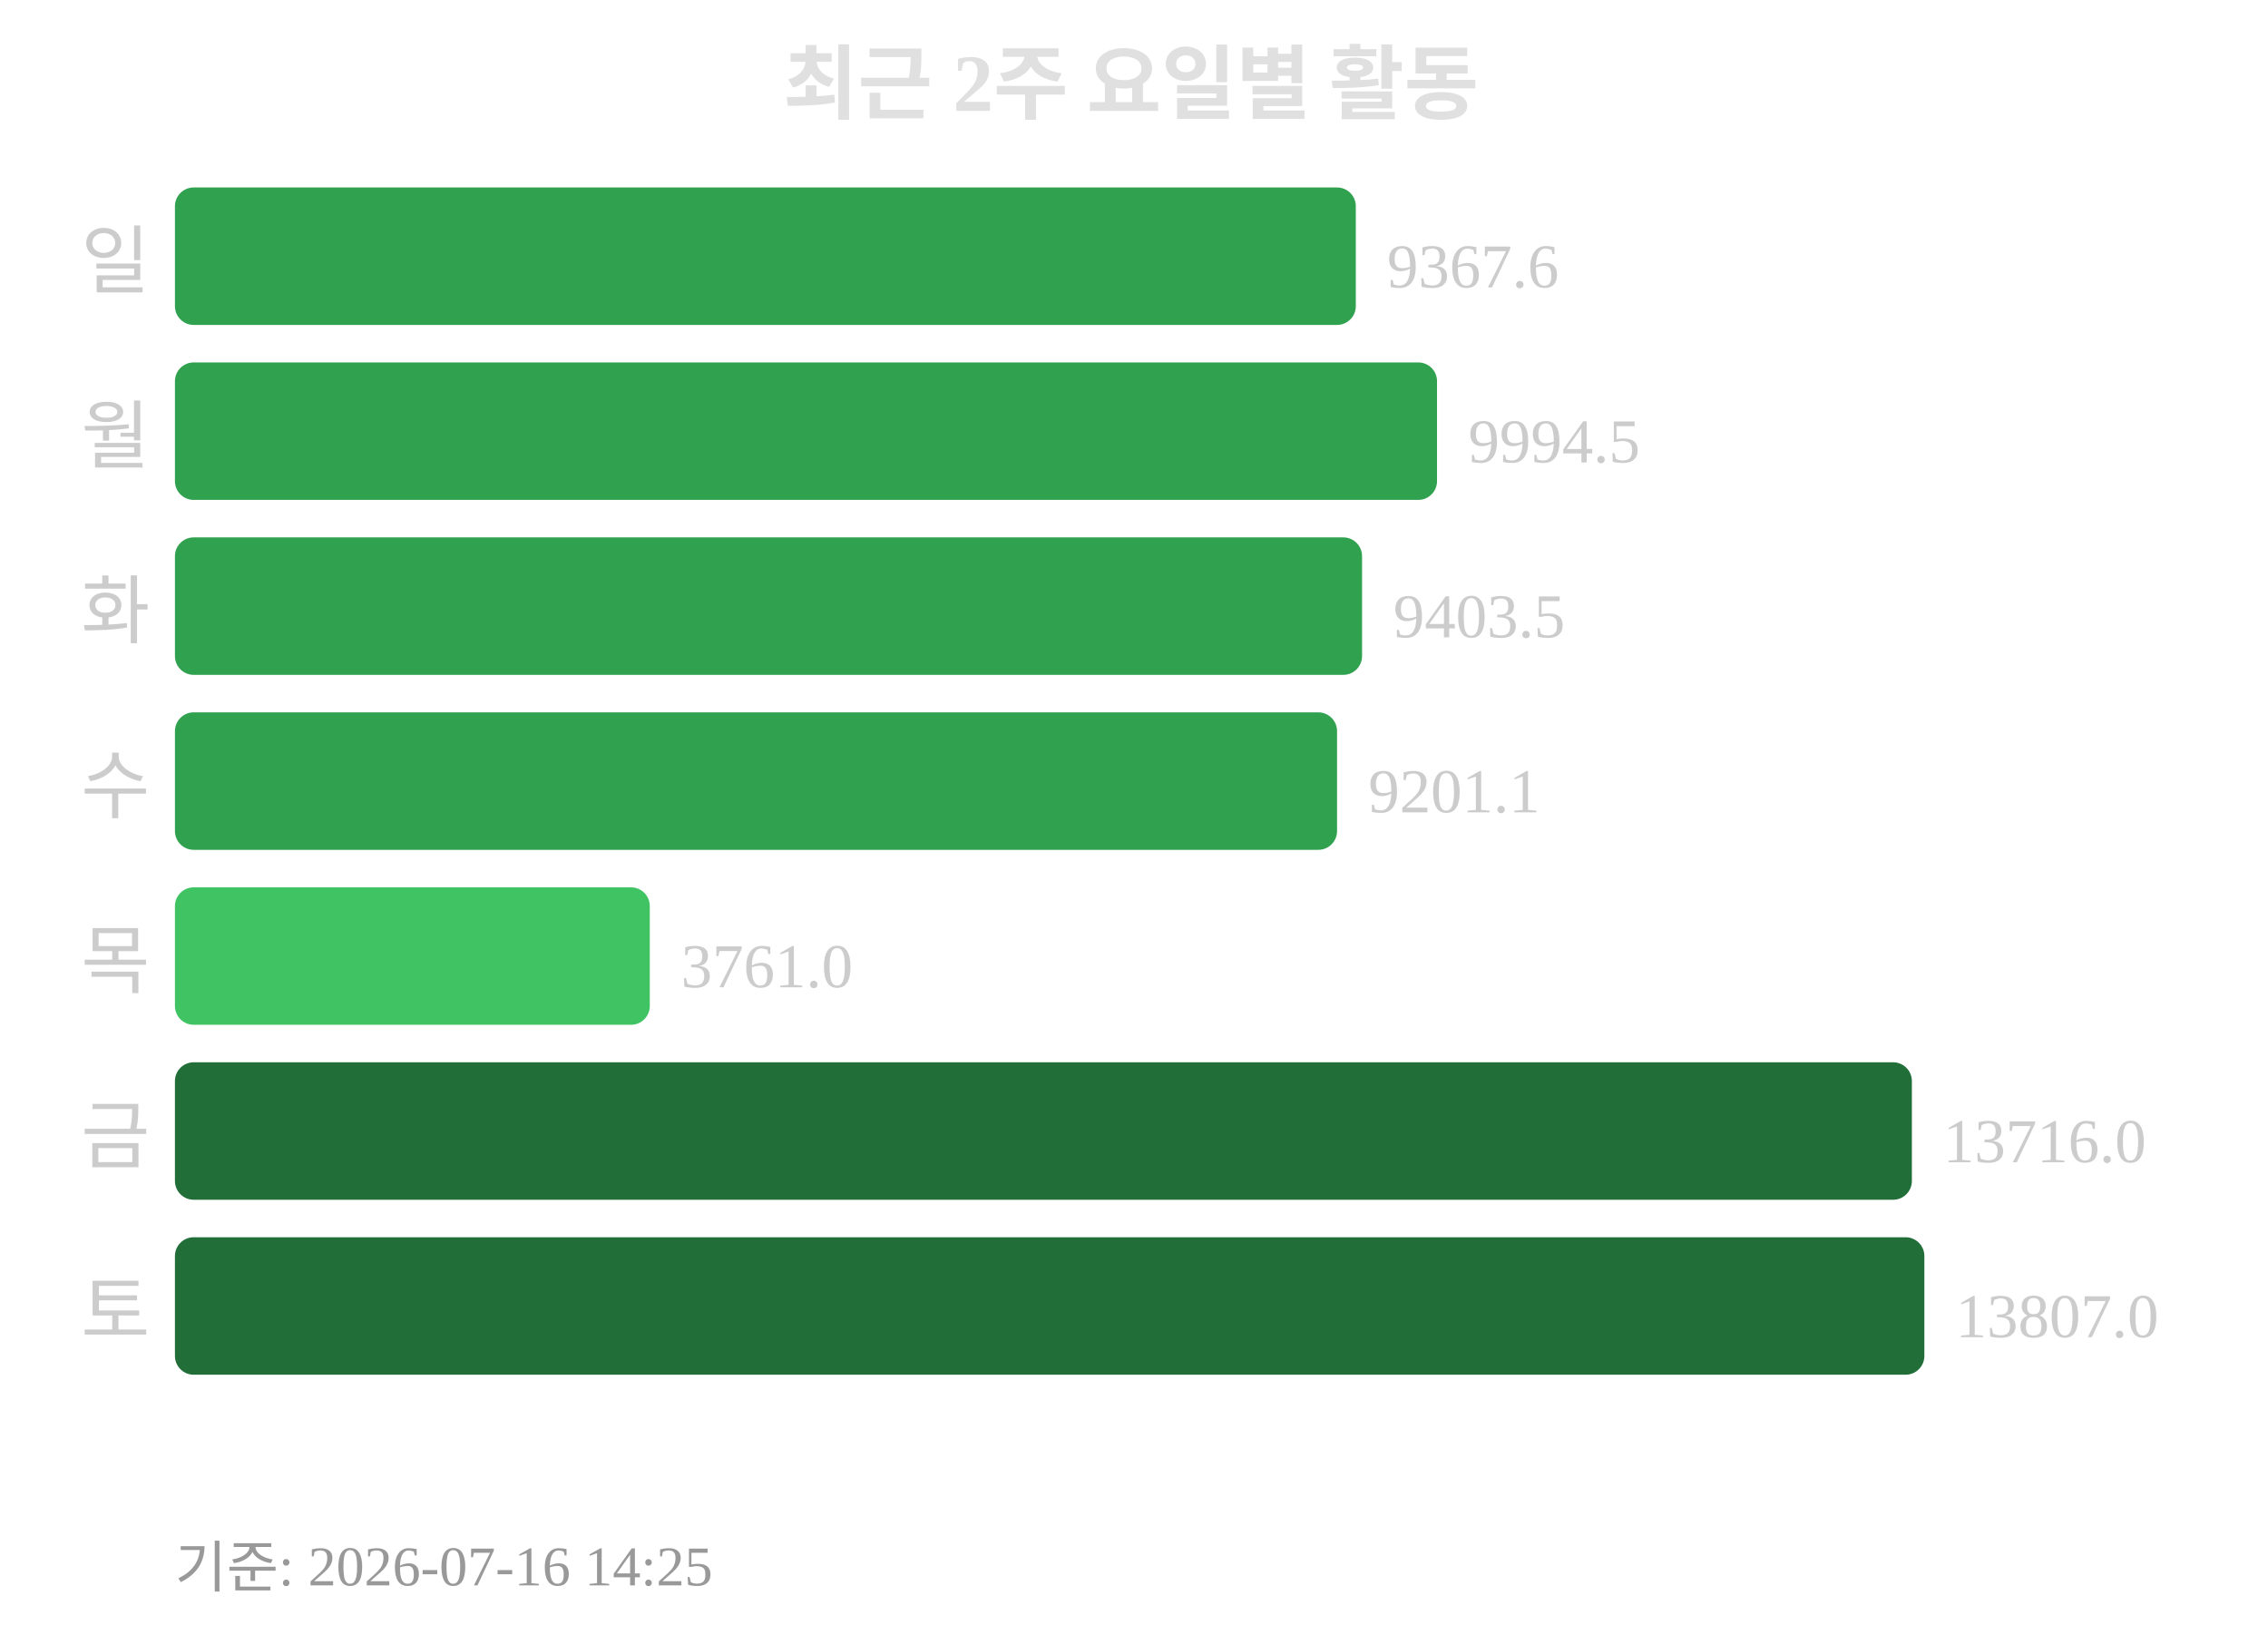
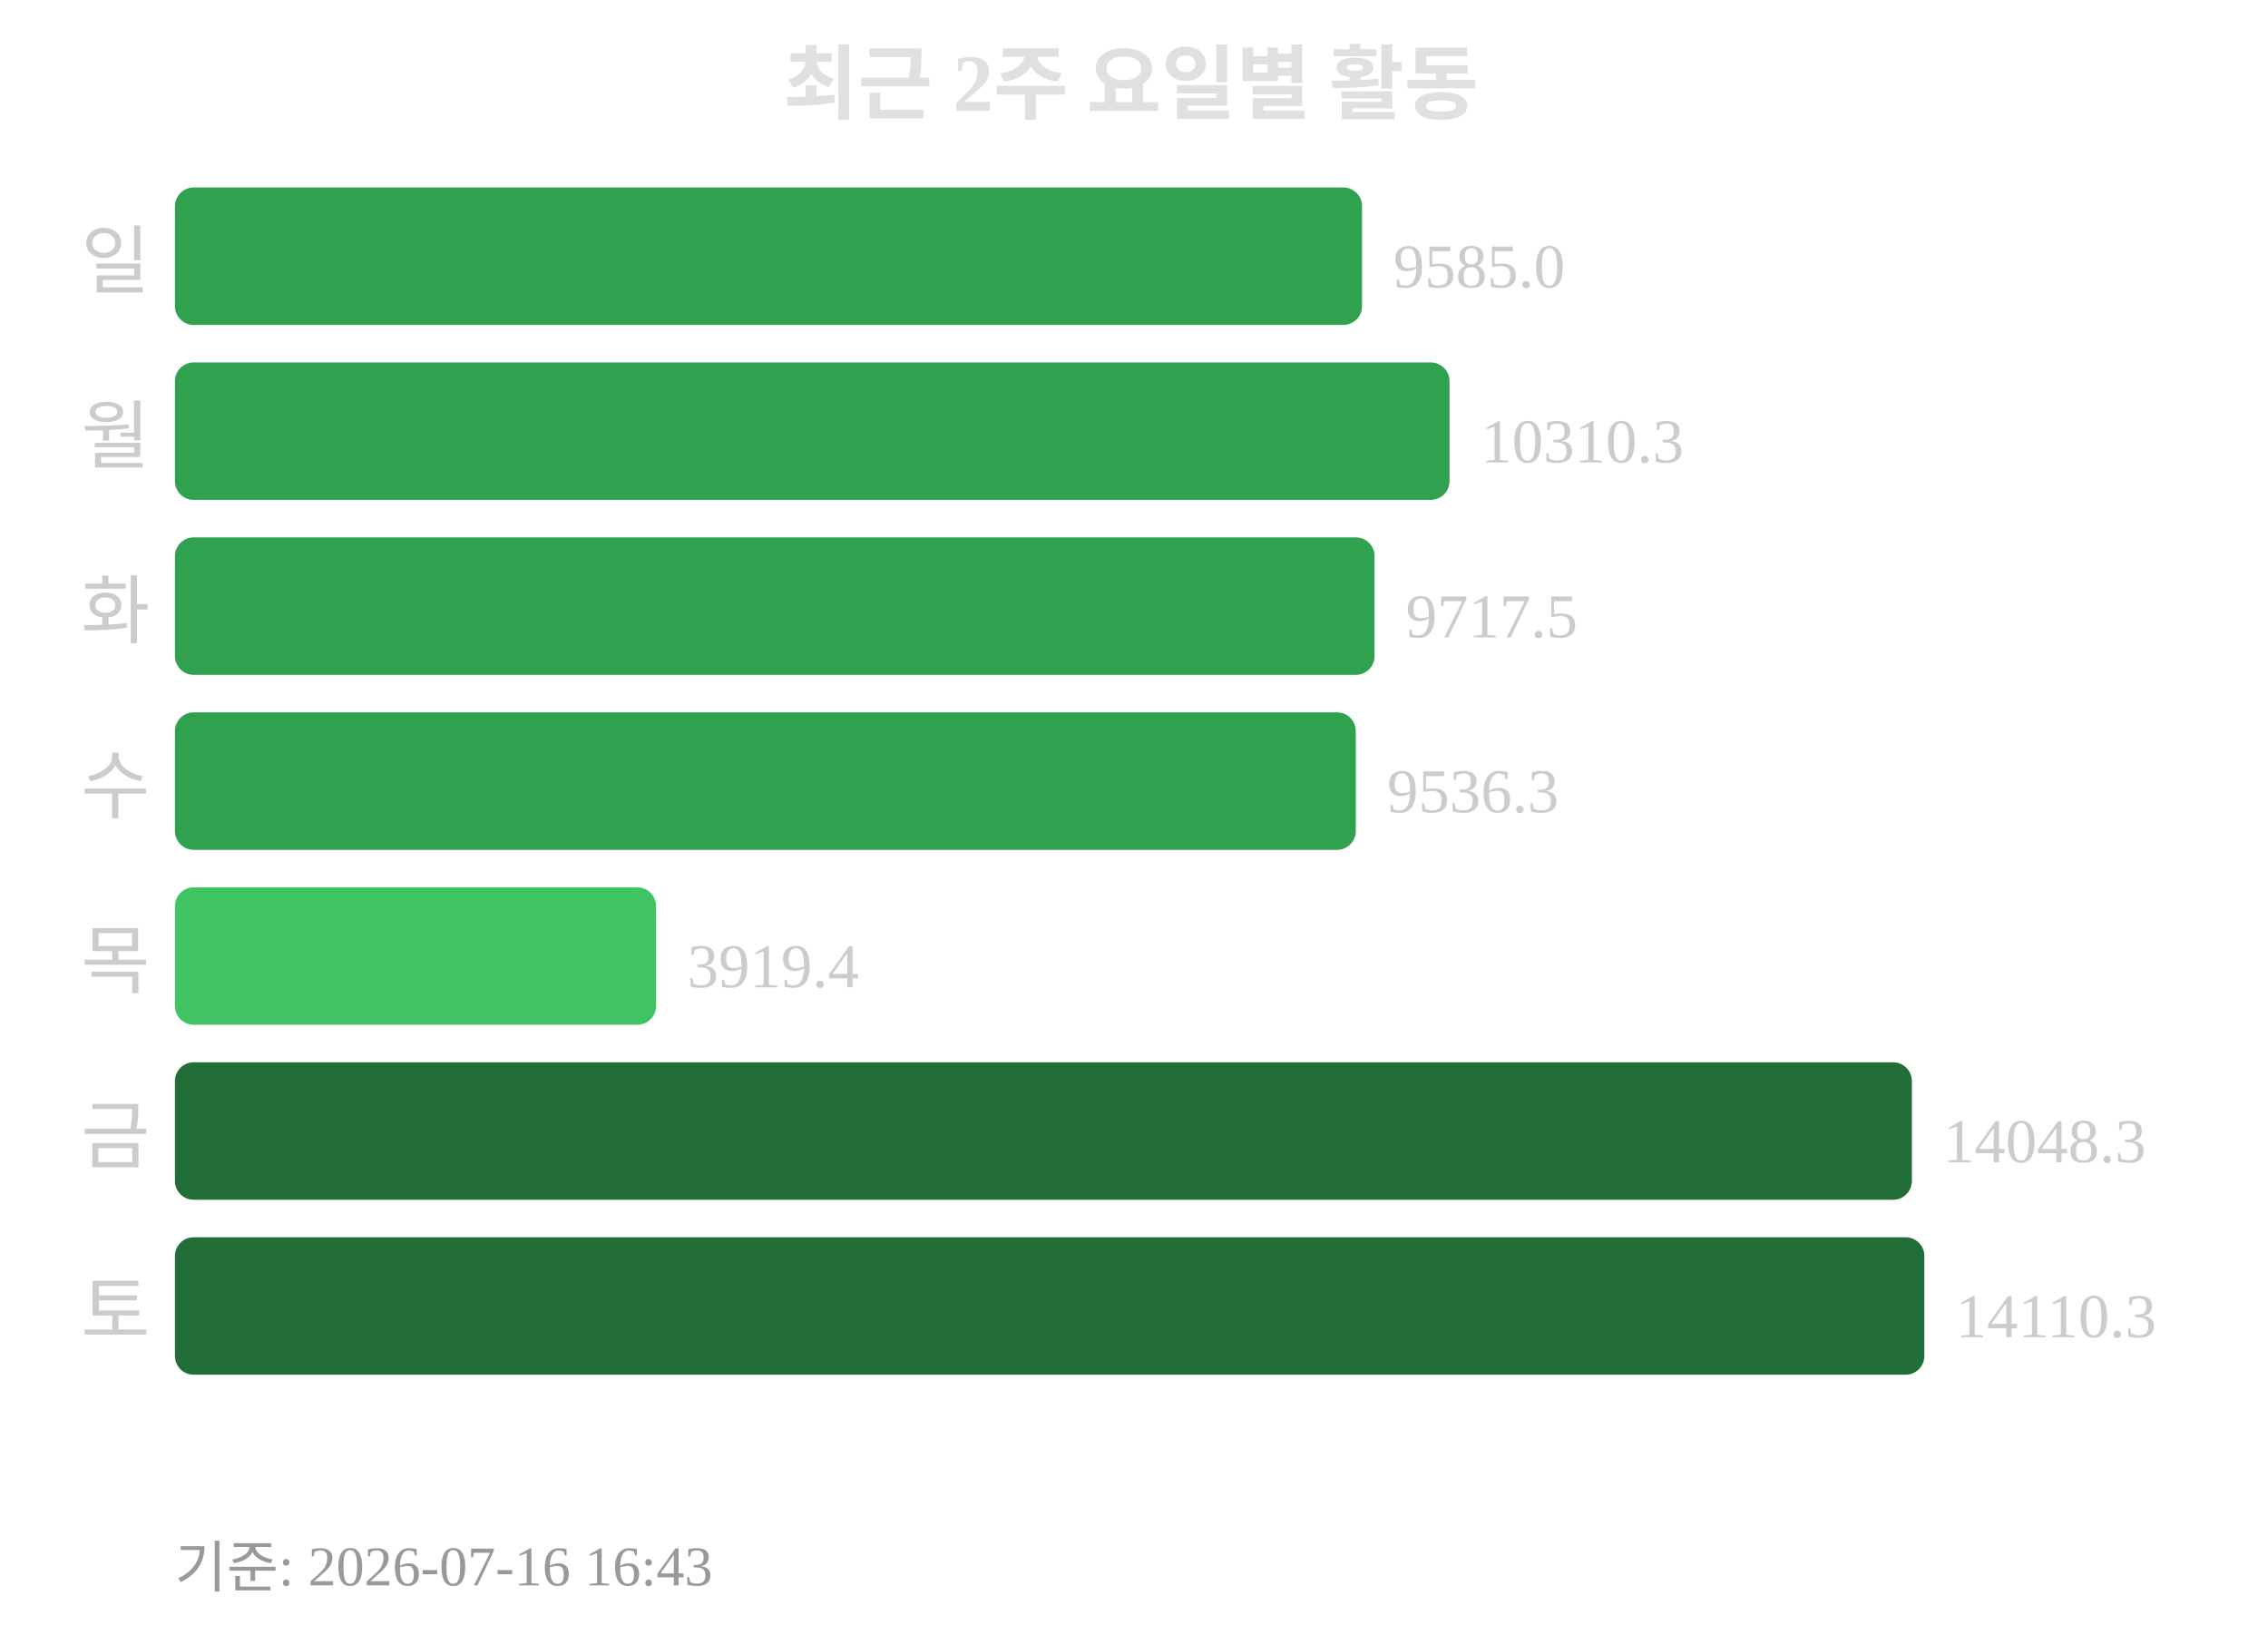
<svg xmlns="http://www.w3.org/2000/svg" width="363" height="260">
  <text x="181" y="18" text-anchor="middle" font-size="13" font-weight="bold" fill="#e0e0e0">최근 2주 요일별 활동</text>
  <text x="24" y="46" text-anchor="end" font-size="12" fill="#cccccc">일</text>
-   <rect x="28" y="30" width="189" height="22" rx="3" fill="#30a14e" />
-   <text x="222" y="46" font-size="10" fill="#cccccc">9367.6</text>
+   <rect x="28" y="30" width="190" height="22" rx="3" fill="#30a14e" />
+   <text x="223" y="46" font-size="10" fill="#cccccc">9585.0</text>
  <text x="24" y="74" text-anchor="end" font-size="12" fill="#cccccc">월</text>
-   <rect x="28" y="58" width="202" height="22" rx="3" fill="#30a14e" />
-   <text x="235" y="74" font-size="10" fill="#cccccc">9994.5</text>
+   <rect x="28" y="58" width="204" height="22" rx="3" fill="#30a14e" />
+   <text x="237" y="74" font-size="10" fill="#cccccc">10310.3</text>
  <text x="24" y="102" text-anchor="end" font-size="12" fill="#cccccc">화</text>
-   <rect x="28" y="86" width="190" height="22" rx="3" fill="#30a14e" />
-   <text x="223" y="102" font-size="10" fill="#cccccc">9403.5</text>
+   <rect x="28" y="86" width="192" height="22" rx="3" fill="#30a14e" />
+   <text x="225" y="102" font-size="10" fill="#cccccc">9717.5</text>
  <text x="24" y="130" text-anchor="end" font-size="12" fill="#cccccc">수</text>
-   <rect x="28" y="114" width="186" height="22" rx="3" fill="#30a14e" />
-   <text x="219" y="130" font-size="10" fill="#cccccc">9201.1</text>
+   <rect x="28" y="114" width="189" height="22" rx="3" fill="#30a14e" />
+   <text x="222" y="130" font-size="10" fill="#cccccc">9536.3</text>
  <text x="24" y="158" text-anchor="end" font-size="12" fill="#cccccc">목</text>
-   <rect x="28" y="142" width="76" height="22" rx="3" fill="#40c463" />
-   <text x="109" y="158" font-size="10" fill="#cccccc">3761.0</text>
+   <rect x="28" y="142" width="77" height="22" rx="3" fill="#40c463" />
+   <text x="110" y="158" font-size="10" fill="#cccccc">3919.4</text>
  <text x="24" y="186" text-anchor="end" font-size="12" fill="#cccccc">금</text>
  <rect x="28" y="170" width="278" height="22" rx="3" fill="#216e39" />
-   <text x="311" y="186" font-size="10" fill="#cccccc">13716.0</text>
+   <text x="311" y="186" font-size="10" fill="#cccccc">14048.3</text>
  <text x="24" y="214" text-anchor="end" font-size="12" fill="#cccccc">토</text>
  <rect x="28" y="198" width="280" height="22" rx="3" fill="#216e39" />
-   <text x="313" y="214" font-size="10" fill="#cccccc">13807.0</text>
-   <text x="28" y="254" font-size="9" fill="#999999">기준: 2026-07-16 14:25</text>
+   <text x="313" y="214" font-size="10" fill="#cccccc">14110.3</text>
+   <text x="28" y="254" font-size="9" fill="#999999">기준: 2026-07-16 16:43</text>
</svg>
